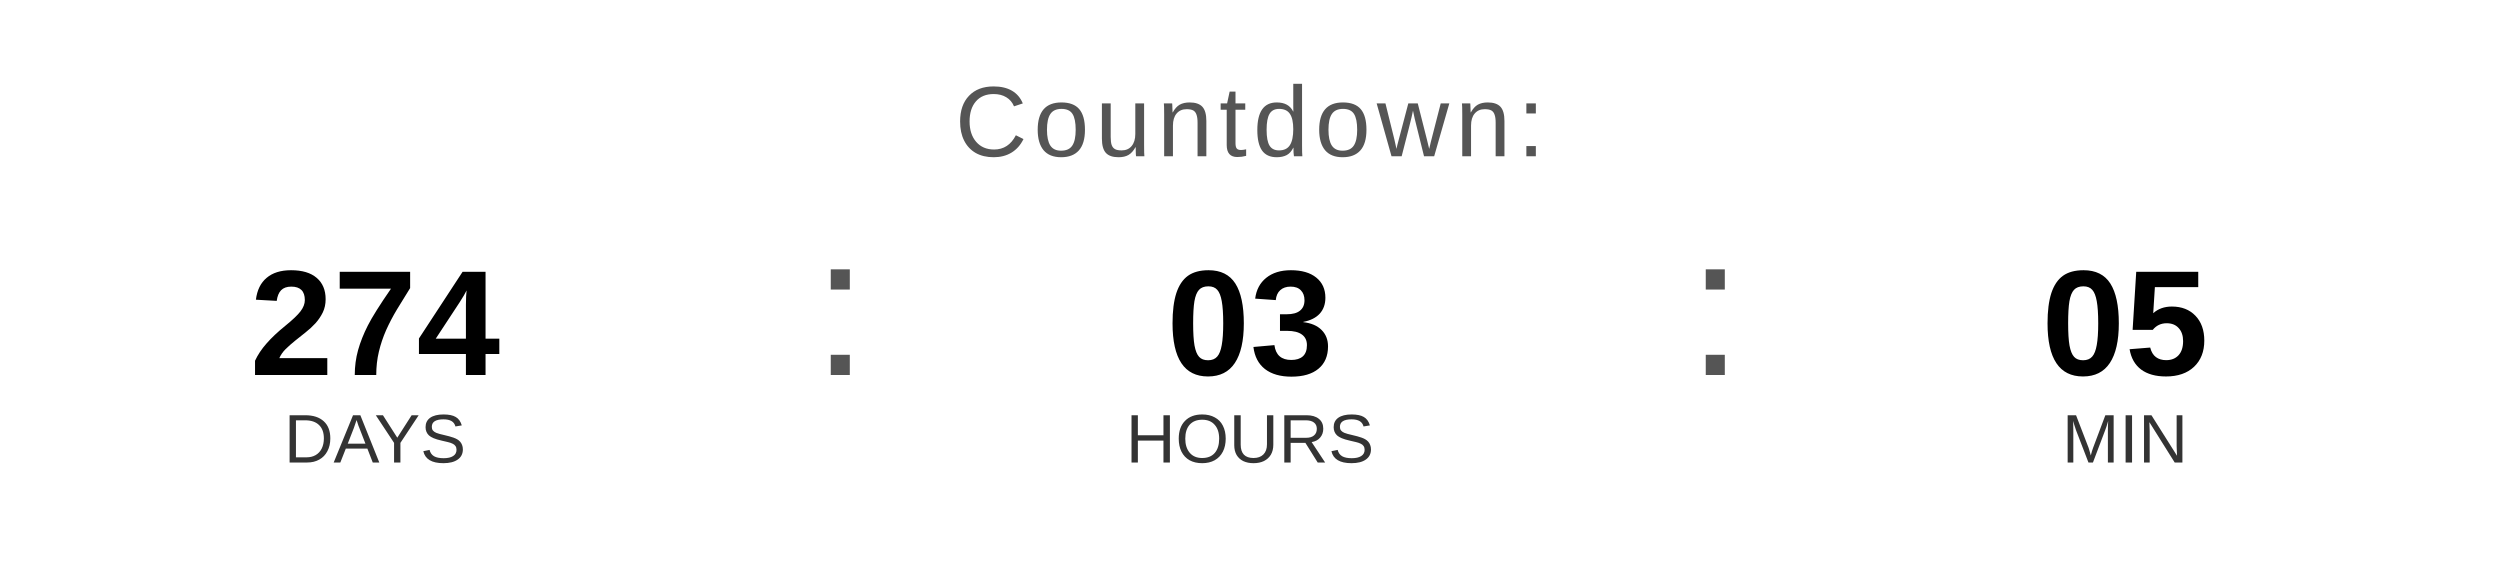
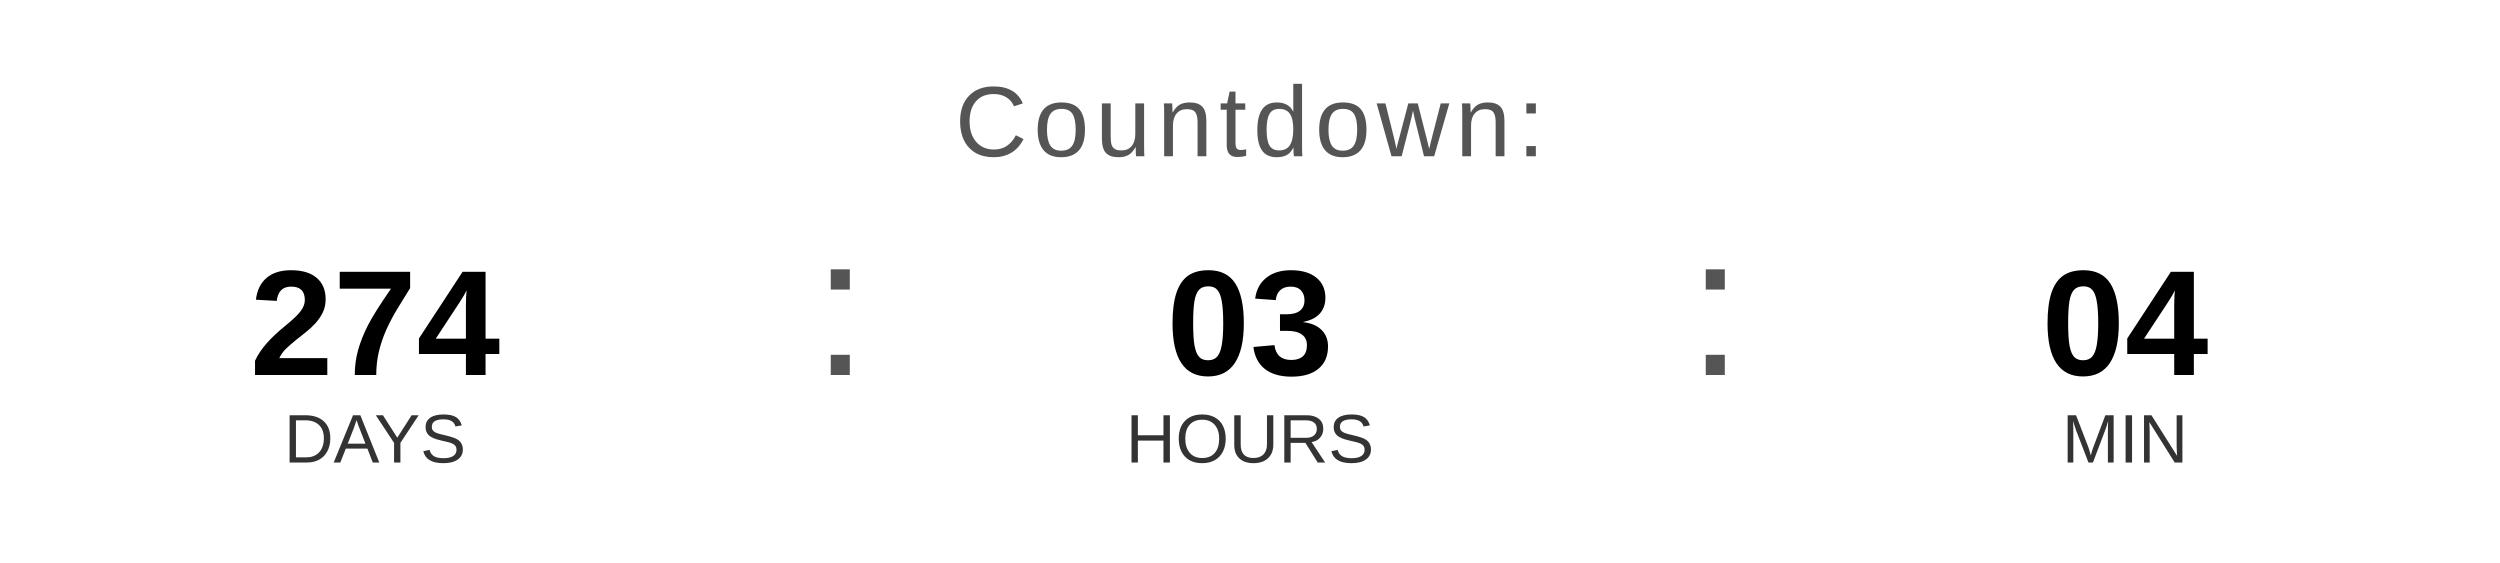
<svg xmlns="http://www.w3.org/2000/svg" width="400" height="90" viewBox="0 0 400 90">
  <text x="200" y="25" font-family="Arial, Helvetica, sans-serif" font-size="16" fill="#555555" text-anchor="middle" letter-spacing="1">
    Countdown:
  </text>
  <text x="60" y="60" font-family="Arial, Helvetica, sans-serif" font-size="24" font-weight="bold" fill="#000000" text-anchor="middle">274</text>
  <text x="60" y="74" font-family="Arial, Helvetica, sans-serif" font-size="11" fill="#333333" text-anchor="middle">DAYS</text>
  <text x="130" y="60" font-family="Arial, sans-serif" font-size="32" fill="#555555">:</text>
  <text x="200" y="60" font-family="Arial, Helvetica, sans-serif" font-size="24" font-weight="bold" fill="#000000" text-anchor="middle">03</text>
  <text x="200" y="74" font-family="Arial, Helvetica, sans-serif" font-size="11" fill="#333333" text-anchor="middle">HOURS</text>
  <text x="270" y="60" font-family="Arial, sans-serif" font-size="32" fill="#555555">:</text>
-   <text x="340" y="60" font-family="Arial, Helvetica, sans-serif" font-size="24" font-weight="bold" fill="#000000" text-anchor="middle">05</text>
+   <text x="340" y="60" font-family="Arial, Helvetica, sans-serif" font-size="24" font-weight="bold" fill="#000000" text-anchor="middle">04</text>
  <text x="340" y="74" font-family="Arial, Helvetica, sans-serif" font-size="11" fill="#333333" text-anchor="middle">MIN</text>
</svg>
